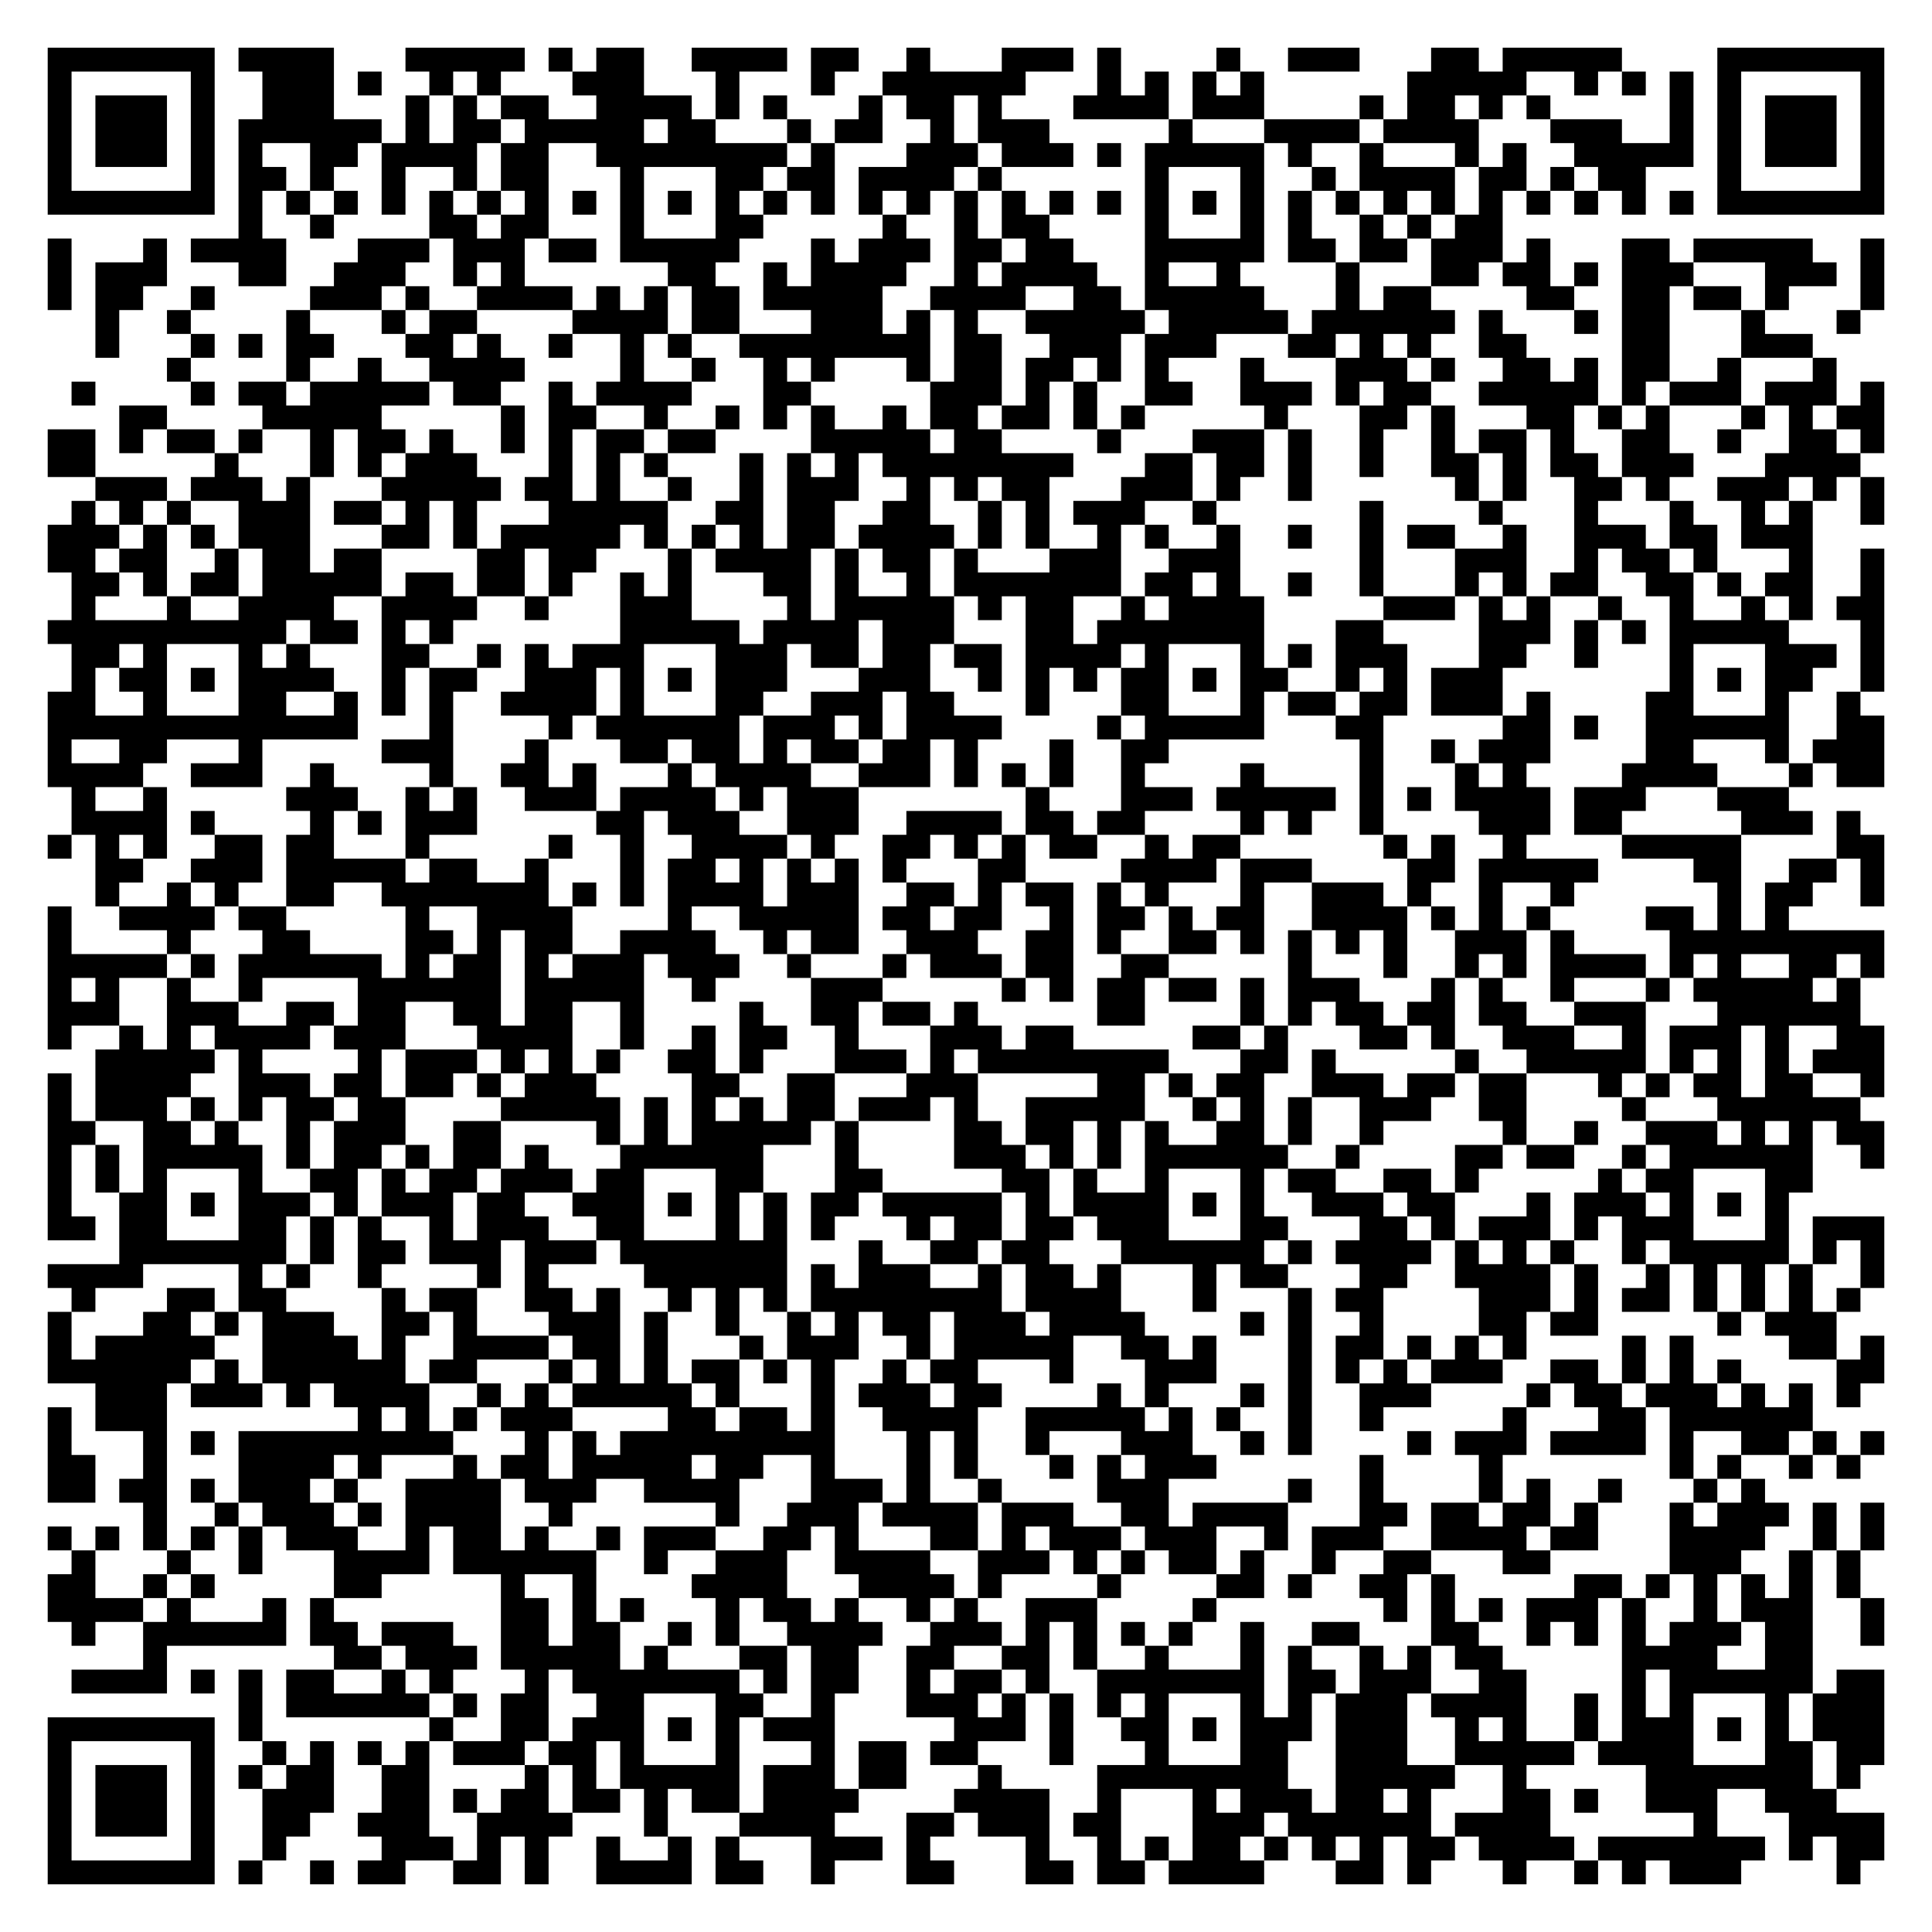
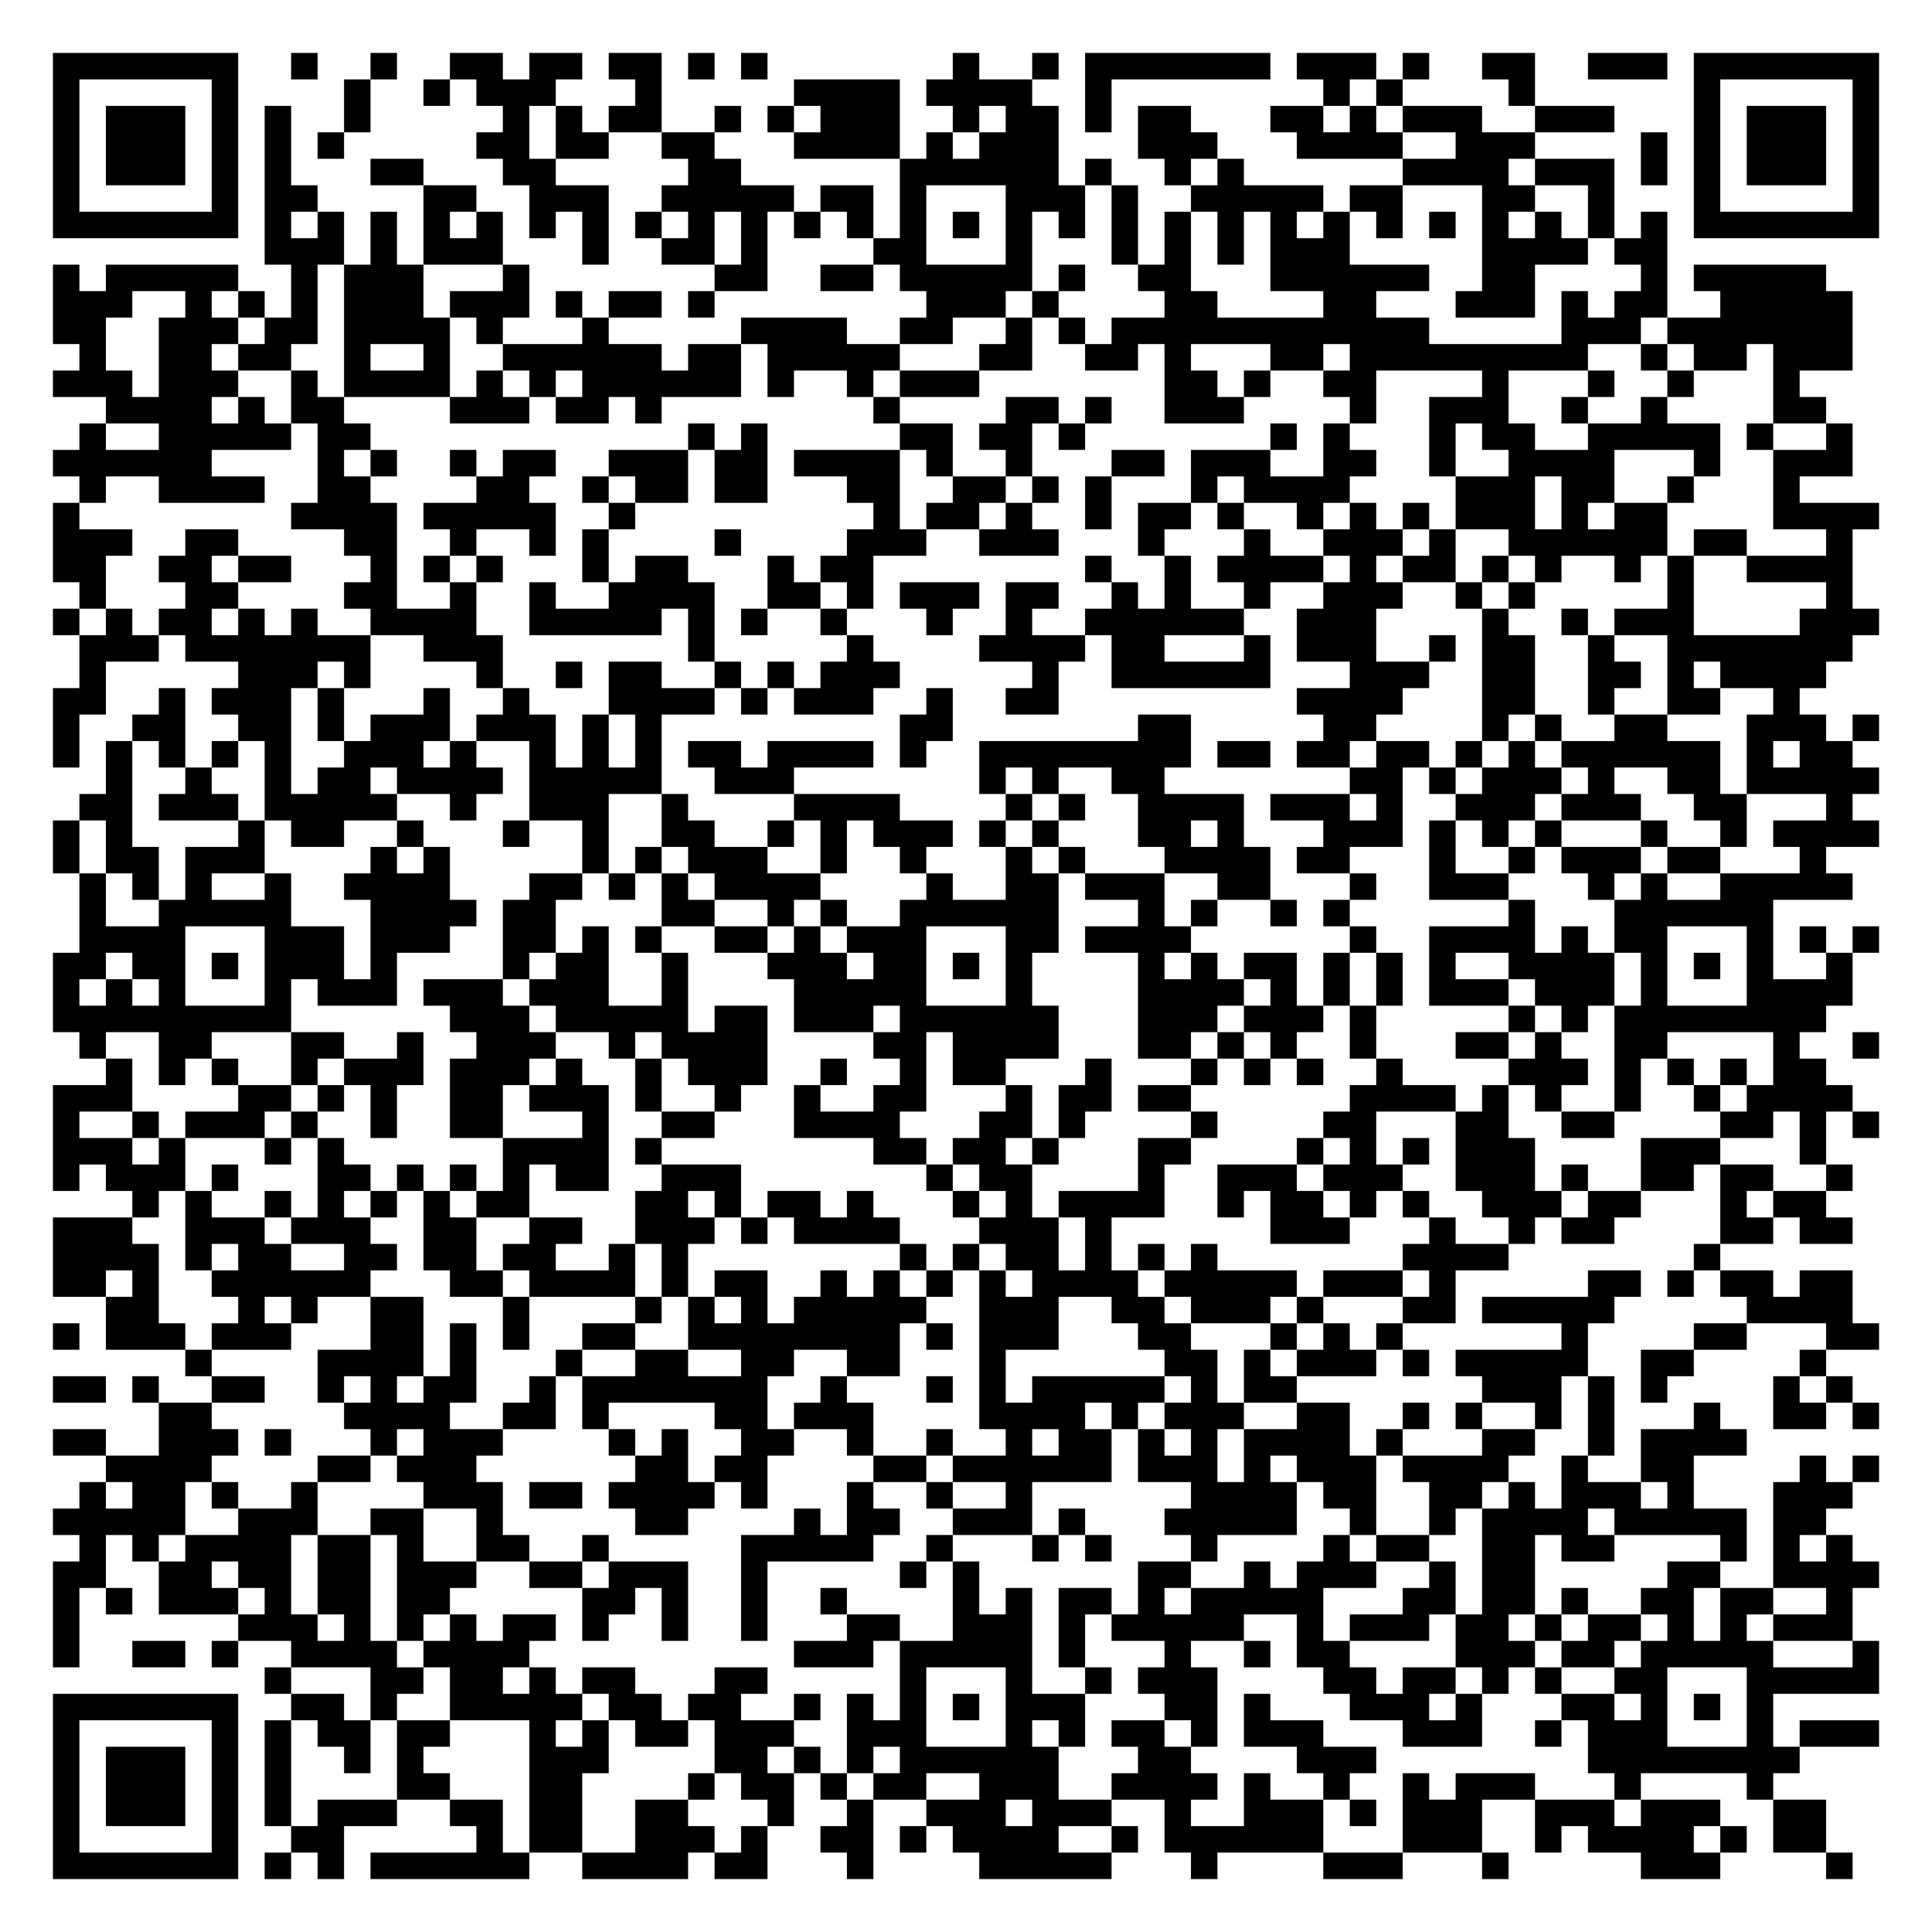
- <svg xmlns="http://www.w3.org/2000/svg" width="324" height="324" class="segno">
+ <svg xmlns="http://www.w3.org/2000/svg" width="292" height="292" class="segno">
  <g transform="scale(4)">
-     <path fill="#fff" d="M0 0h81v81h-81z" />
-     <path class="qrline" stroke="#000" d="M2 2.5h7m1 0h4m3 0h5m1 0h1m1 0h2m2 0h4m1 0h2m2 0h1m3 0h3m1 0h1m4 0h1m2 0h3m3 0h2m1 0h5m4 0h7m-77 1h1m5 0h1m2 0h3m1 0h1m2 0h1m1 0h1m3 0h3m3 0h1m3 0h1m2 0h6m3 0h1m1 0h1m1 0h1m1 0h1m6 0h5m2 0h1m1 0h1m1 0h1m1 0h1m5 0h1m-77 1h1m1 0h3m1 0h1m2 0h3m3 0h1m1 0h1m1 0h2m2 0h4m1 0h1m1 0h1m3 0h1m1 0h2m1 0h1m3 0h4m1 0h3m4 0h1m1 0h2m1 0h1m1 0h1m5 0h1m1 0h1m1 0h3m1 0h1m-77 1h1m1 0h3m1 0h1m1 0h6m1 0h1m1 0h2m1 0h5m1 0h2m3 0h1m1 0h2m2 0h1m1 0h3m5 0h1m3 0h4m1 0h4m3 0h3m2 0h1m1 0h1m1 0h3m1 0h1m-77 1h1m1 0h3m1 0h1m1 0h1m2 0h2m1 0h4m1 0h2m2 0h8m1 0h1m3 0h3m1 0h3m1 0h1m1 0h5m1 0h1m2 0h1m3 0h1m1 0h1m2 0h5m1 0h1m1 0h3m1 0h1m-77 1h1m5 0h1m1 0h2m1 0h1m2 0h1m2 0h1m1 0h2m3 0h1m3 0h2m1 0h2m1 0h4m1 0h1m6 0h1m3 0h1m2 0h1m1 0h4m1 0h2m1 0h1m1 0h2m3 0h1m5 0h1m-77 1h7m1 0h1m1 0h1m1 0h1m1 0h1m1 0h1m1 0h1m1 0h1m1 0h1m1 0h1m1 0h1m1 0h1m1 0h1m1 0h1m1 0h1m1 0h1m1 0h1m1 0h1m1 0h1m1 0h1m1 0h1m1 0h1m1 0h1m1 0h1m1 0h1m1 0h1m1 0h1m1 0h1m1 0h1m1 0h1m1 0h1m1 0h1m1 0h7m-69 1h1m2 0h1m4 0h2m1 0h2m3 0h1m3 0h2m5 0h1m2 0h1m1 0h2m4 0h1m3 0h1m1 0h1m2 0h1m1 0h1m1 0h2m-61 1h1m3 0h1m1 0h4m3 0h3m1 0h3m1 0h2m1 0h5m3 0h1m1 0h3m1 0h2m1 0h2m3 0h5m1 0h2m1 0h2m1 0h3m1 0h1m3 0h2m1 0h5m2 0h1m-77 1h1m1 0h3m3 0h2m2 0h3m2 0h1m1 0h1m6 0h2m2 0h1m1 0h4m2 0h1m1 0h4m2 0h1m2 0h1m4 0h1m3 0h2m1 0h2m1 0h1m1 0h3m3 0h3m1 0h1m-77 1h1m1 0h2m2 0h1m4 0h3m1 0h1m2 0h4m1 0h1m1 0h1m1 0h2m1 0h5m2 0h4m2 0h2m1 0h5m3 0h1m1 0h2m4 0h2m2 0h2m1 0h2m1 0h1m3 0h1m-75 1h1m2 0h1m4 0h1m3 0h1m1 0h2m4 0h4m1 0h2m3 0h3m1 0h1m1 0h1m2 0h5m1 0h5m1 0h6m1 0h1m3 0h1m1 0h2m3 0h1m3 0h1m-74 1h1m3 0h1m1 0h1m1 0h2m3 0h2m1 0h1m2 0h1m2 0h1m1 0h1m2 0h8m1 0h2m2 0h3m1 0h3m3 0h2m1 0h1m1 0h1m2 0h2m4 0h2m3 0h3m-69 1h1m4 0h1m2 0h1m2 0h4m4 0h1m2 0h1m2 0h1m1 0h1m3 0h1m1 0h2m1 0h2m1 0h1m1 0h1m3 0h1m3 0h3m1 0h1m2 0h2m1 0h1m1 0h2m2 0h1m3 0h1m-74 1h1m4 0h1m1 0h2m1 0h5m1 0h2m2 0h1m1 0h4m3 0h2m5 0h3m1 0h1m1 0h1m2 0h2m2 0h3m1 0h1m1 0h2m2 0h5m1 0h1m1 0h3m1 0h3m1 0h1m-74 1h2m4 0h5m5 0h1m1 0h2m2 0h1m2 0h1m1 0h1m1 0h1m2 0h1m1 0h2m1 0h2m1 0h1m1 0h1m5 0h1m3 0h2m1 0h1m3 0h2m1 0h1m1 0h1m3 0h1m1 0h1m1 0h2m-77 1h2m1 0h1m1 0h2m1 0h1m2 0h1m1 0h2m1 0h1m2 0h1m1 0h1m1 0h2m1 0h2m4 0h5m1 0h2m4 0h1m3 0h3m1 0h1m2 0h1m2 0h1m1 0h2m1 0h1m2 0h2m2 0h1m2 0h2m1 0h1m-77 1h2m5 0h1m3 0h1m1 0h1m1 0h3m3 0h1m1 0h1m1 0h1m3 0h1m1 0h1m1 0h1m1 0h8m3 0h2m1 0h2m1 0h1m2 0h1m2 0h2m1 0h1m1 0h2m1 0h3m3 0h4m-74 1h3m1 0h3m1 0h1m3 0h5m1 0h2m1 0h1m2 0h1m2 0h1m1 0h3m2 0h1m1 0h1m1 0h2m3 0h3m1 0h1m2 0h1m6 0h1m1 0h1m2 0h2m1 0h1m2 0h3m1 0h1m1 0h1m-76 1h1m1 0h1m1 0h1m2 0h3m1 0h2m1 0h1m1 0h1m3 0h5m2 0h2m1 0h2m2 0h2m2 0h1m1 0h1m1 0h3m2 0h1m6 0h1m4 0h1m3 0h1m3 0h1m2 0h1m1 0h1m2 0h1m-77 1h3m1 0h1m1 0h1m1 0h3m3 0h2m1 0h1m1 0h5m1 0h1m1 0h1m1 0h1m1 0h2m1 0h4m1 0h1m1 0h1m2 0h1m1 0h1m2 0h1m2 0h1m2 0h1m1 0h2m2 0h1m2 0h3m1 0h2m1 0h3m-74 1h2m1 0h2m2 0h1m1 0h2m1 0h2m4 0h2m1 0h2m3 0h1m1 0h4m1 0h1m1 0h2m1 0h1m3 0h3m2 0h3m5 0h1m3 0h3m2 0h1m1 0h2m1 0h1m3 0h1m2 0h1m-76 1h2m1 0h1m1 0h2m1 0h5m1 0h2m1 0h2m1 0h1m2 0h1m1 0h1m3 0h2m1 0h1m2 0h1m1 0h7m1 0h2m1 0h1m2 0h1m2 0h1m3 0h1m1 0h1m1 0h2m2 0h2m1 0h1m1 0h2m2 0h1m-76 1h1m3 0h1m2 0h4m2 0h4m2 0h1m3 0h3m4 0h1m1 0h5m1 0h1m1 0h2m2 0h1m1 0h4m5 0h3m1 0h1m1 0h1m2 0h1m2 0h1m2 0h1m1 0h1m1 0h2m-77 1h10m1 0h2m1 0h1m1 0h1m7 0h5m1 0h4m1 0h3m3 0h2m1 0h7m3 0h2m4 0h3m1 0h1m1 0h1m1 0h5m3 0h1m-76 1h2m1 0h1m3 0h1m1 0h1m3 0h2m2 0h1m1 0h1m1 0h3m3 0h3m1 0h2m1 0h2m1 0h2m1 0h4m1 0h1m3 0h1m1 0h1m1 0h3m3 0h2m2 0h1m3 0h1m3 0h3m1 0h1m-76 1h1m1 0h2m1 0h1m1 0h4m2 0h1m1 0h2m2 0h3m1 0h1m1 0h1m1 0h3m3 0h3m2 0h1m1 0h1m1 0h1m1 0h2m1 0h1m1 0h2m2 0h1m1 0h1m1 0h3m7 0h1m1 0h1m1 0h2m2 0h1m-77 1h2m2 0h1m3 0h2m2 0h1m1 0h1m1 0h1m2 0h4m1 0h1m3 0h2m2 0h3m1 0h2m3 0h1m3 0h2m3 0h1m1 0h2m1 0h2m1 0h3m1 0h1m4 0h2m3 0h1m2 0h1m-76 1h13m3 0h1m4 0h1m1 0h6m1 0h3m1 0h1m1 0h4m4 0h1m1 0h5m3 0h2m5 0h2m1 0h1m2 0h6m2 0h2m-77 1h1m2 0h2m3 0h1m5 0h3m3 0h1m3 0h2m1 0h2m1 0h1m1 0h2m1 0h2m1 0h1m3 0h1m2 0h2m8 0h1m2 0h1m1 0h3m4 0h2m3 0h1m1 0h3m-77 1h4m2 0h3m2 0h1m4 0h1m2 0h2m1 0h1m3 0h1m1 0h4m2 0h3m1 0h1m1 0h1m1 0h1m2 0h1m4 0h1m4 0h1m3 0h1m1 0h1m4 0h4m3 0h1m1 0h2m-76 1h1m2 0h1m5 0h3m2 0h1m1 0h1m2 0h3m1 0h4m1 0h1m1 0h3m7 0h1m3 0h3m1 0h5m1 0h1m1 0h1m1 0h4m1 0h3m3 0h3m-72 1h4m1 0h1m4 0h1m1 0h1m1 0h3m5 0h2m1 0h3m2 0h3m2 0h4m1 0h2m1 0h2m4 0h1m1 0h1m2 0h1m4 0h3m1 0h2m5 0h3m1 0h1m-76 1h1m1 0h1m1 0h1m2 0h2m1 0h2m3 0h1m5 0h1m2 0h1m2 0h4m1 0h1m2 0h2m1 0h1m1 0h1m1 0h2m2 0h1m1 0h2m6 0h1m1 0h1m2 0h1m4 0h5m4 0h2m-75 1h2m2 0h3m1 0h5m1 0h2m2 0h1m3 0h1m1 0h2m1 0h1m1 0h1m1 0h1m1 0h1m3 0h2m4 0h4m1 0h3m4 0h2m1 0h5m4 0h2m2 0h2m1 0h1m-75 1h1m2 0h1m1 0h1m2 0h2m2 0h7m1 0h1m1 0h1m1 0h4m1 0h3m2 0h2m1 0h1m1 0h2m1 0h1m1 0h1m3 0h1m2 0h3m1 0h1m2 0h1m2 0h1m6 0h1m1 0h2m2 0h1m-77 1h1m2 0h4m1 0h2m5 0h1m2 0h4m4 0h1m2 0h5m1 0h2m1 0h2m2 0h1m1 0h2m1 0h1m1 0h2m2 0h4m1 0h1m1 0h1m1 0h1m4 0h2m1 0h1m1 0h1m-73 1h1m4 0h1m3 0h2m4 0h2m1 0h1m1 0h2m2 0h4m2 0h1m1 0h2m2 0h3m2 0h2m1 0h1m2 0h2m1 0h1m1 0h1m1 0h1m1 0h1m2 0h3m1 0h1m4 0h9m-77 1h5m1 0h1m1 0h6m1 0h1m1 0h2m1 0h1m1 0h3m1 0h3m2 0h1m3 0h1m1 0h3m1 0h2m2 0h2m5 0h1m3 0h1m2 0h1m1 0h1m1 0h4m1 0h1m1 0h1m2 0h2m1 0h1m-77 1h1m1 0h1m2 0h1m2 0h1m4 0h6m1 0h5m2 0h1m4 0h3m5 0h1m1 0h1m1 0h2m1 0h2m1 0h1m1 0h3m3 0h1m1 0h1m2 0h1m3 0h1m1 0h5m1 0h1m-76 1h3m2 0h3m2 0h2m1 0h2m2 0h2m1 0h2m2 0h1m4 0h1m2 0h2m1 0h2m1 0h1m5 0h2m4 0h1m1 0h1m1 0h2m1 0h2m1 0h2m2 0h3m3 0h6m-76 1h1m2 0h1m1 0h1m1 0h4m1 0h3m3 0h4m2 0h1m2 0h1m1 0h2m2 0h1m3 0h3m1 0h2m5 0h2m1 0h1m3 0h2m1 0h1m2 0h3m2 0h1m1 0h3m1 0h1m2 0h2m-75 1h5m1 0h1m4 0h1m1 0h3m1 0h1m1 0h1m1 0h1m2 0h2m1 0h1m3 0h3m1 0h1m1 0h8m3 0h2m1 0h1m5 0h1m2 0h5m1 0h1m1 0h1m1 0h1m1 0h3m-77 1h1m1 0h4m2 0h3m1 0h2m1 0h2m1 0h1m1 0h3m4 0h2m2 0h2m3 0h3m5 0h2m1 0h1m1 0h2m2 0h3m1 0h2m1 0h2m3 0h1m1 0h1m1 0h2m1 0h2m2 0h1m-77 1h1m1 0h3m1 0h1m1 0h1m1 0h2m1 0h2m4 0h5m1 0h1m1 0h1m1 0h1m1 0h2m1 0h3m1 0h1m2 0h5m2 0h1m1 0h1m1 0h1m2 0h3m2 0h2m4 0h1m3 0h6m-76 1h2m2 0h2m1 0h1m2 0h1m1 0h3m2 0h2m4 0h1m1 0h1m1 0h5m1 0h1m4 0h2m1 0h2m1 0h1m1 0h1m2 0h2m1 0h1m2 0h1m5 0h1m2 0h1m2 0h3m1 0h1m1 0h1m1 0h2m-77 1h1m1 0h1m1 0h5m1 0h1m1 0h2m1 0h1m1 0h2m1 0h1m3 0h6m3 0h1m4 0h3m1 0h1m1 0h1m1 0h6m2 0h1m4 0h2m1 0h2m2 0h1m1 0h6m2 0h1m-77 1h1m1 0h1m1 0h1m3 0h1m2 0h2m1 0h1m1 0h2m1 0h3m1 0h2m3 0h2m3 0h2m5 0h2m1 0h1m2 0h1m3 0h1m1 0h2m2 0h2m1 0h1m5 0h1m1 0h2m3 0h2m-74 1h1m2 0h2m1 0h1m1 0h3m1 0h1m1 0h3m1 0h2m2 0h3m1 0h1m1 0h1m1 0h1m1 0h2m1 0h5m1 0h1m1 0h4m1 0h1m1 0h1m2 0h3m1 0h2m3 0h1m1 0h3m1 0h1m1 0h1m1 0h1m-73 1h2m1 0h2m3 0h2m1 0h1m1 0h1m2 0h1m1 0h3m2 0h2m3 0h1m1 0h1m1 0h1m3 0h1m1 0h2m1 0h2m1 0h3m3 0h2m3 0h2m1 0h1m1 0h3m1 0h1m1 0h3m3 0h1m1 0h3m-74 1h7m1 0h1m1 0h2m1 0h3m1 0h3m1 0h7m3 0h1m2 0h2m1 0h2m3 0h6m1 0h1m1 0h4m1 0h1m1 0h1m1 0h1m2 0h1m1 0h5m1 0h1m1 0h1m-77 1h4m4 0h1m1 0h1m2 0h1m4 0h1m1 0h1m4 0h6m1 0h1m1 0h3m2 0h1m1 0h2m1 0h1m3 0h1m1 0h2m3 0h2m2 0h4m1 0h1m2 0h1m1 0h1m1 0h1m1 0h1m2 0h1m-76 1h1m3 0h2m1 0h2m4 0h1m1 0h2m2 0h2m1 0h1m2 0h1m1 0h1m1 0h1m1 0h8m1 0h4m3 0h1m3 0h1m1 0h2m4 0h3m1 0h1m1 0h2m1 0h1m1 0h1m1 0h1m1 0h1m-76 1h1m3 0h2m1 0h1m1 0h3m2 0h2m1 0h1m3 0h3m1 0h1m2 0h1m2 0h1m1 0h1m1 0h2m1 0h3m1 0h4m4 0h1m1 0h1m2 0h1m4 0h2m1 0h2m5 0h1m1 0h3m-75 1h1m1 0h5m2 0h4m1 0h1m2 0h4m1 0h2m1 0h1m3 0h1m1 0h3m2 0h1m1 0h5m2 0h2m1 0h1m3 0h1m1 0h2m1 0h1m1 0h1m1 0h1m4 0h1m1 0h1m4 0h2m1 0h1m-77 1h6m1 0h1m1 0h6m1 0h2m3 0h1m1 0h1m1 0h1m1 0h2m1 0h1m1 0h1m2 0h1m1 0h2m3 0h1m3 0h3m3 0h1m1 0h1m1 0h1m1 0h3m2 0h2m1 0h1m1 0h1m1 0h1m4 0h2m-75 1h3m1 0h3m1 0h1m1 0h4m2 0h1m1 0h1m1 0h5m1 0h1m3 0h1m1 0h3m1 0h2m4 0h1m1 0h1m3 0h1m1 0h1m2 0h3m4 0h1m1 0h2m1 0h3m1 0h1m1 0h1m1 0h1m-76 1h1m1 0h3m8 0h1m1 0h1m1 0h1m1 0h3m4 0h2m1 0h2m1 0h1m2 0h4m2 0h5m1 0h1m1 0h1m2 0h1m2 0h1m5 0h1m3 0h2m1 0h6m-74 1h1m3 0h1m1 0h1m1 0h9m3 0h1m1 0h1m1 0h9m3 0h1m1 0h1m2 0h1m3 0h3m2 0h1m1 0h1m4 0h1m1 0h3m1 0h4m1 0h1m2 0h2m1 0h1m1 0h1m-77 1h2m2 0h1m3 0h4m1 0h1m3 0h1m1 0h2m1 0h5m1 0h2m2 0h1m3 0h1m1 0h1m3 0h1m1 0h1m1 0h3m6 0h1m4 0h1m7 0h1m1 0h1m2 0h1m1 0h1m-76 1h2m1 0h2m1 0h1m1 0h3m1 0h1m2 0h4m1 0h3m2 0h4m3 0h3m1 0h1m2 0h1m4 0h3m5 0h1m2 0h1m4 0h1m1 0h1m2 0h1m3 0h1m1 0h1m-68 1h1m2 0h1m1 0h3m1 0h1m1 0h4m2 0h1m6 0h1m2 0h3m1 0h4m1 0h3m2 0h2m1 0h4m3 0h2m1 0h2m1 0h2m1 0h1m3 0h1m1 0h3m1 0h1m1 0h1m-77 1h1m1 0h1m1 0h1m1 0h1m1 0h1m1 0h3m2 0h1m1 0h2m1 0h1m2 0h1m1 0h3m2 0h2m1 0h1m3 0h2m1 0h1m1 0h3m1 0h3m2 0h1m1 0h3m2 0h4m1 0h2m3 0h4m2 0h1m1 0h1m-76 1h1m3 0h1m2 0h1m3 0h4m1 0h6m2 0h1m2 0h3m2 0h4m2 0h3m1 0h1m1 0h1m1 0h2m1 0h1m2 0h1m2 0h2m3 0h2m5 0h3m2 0h1m1 0h1m-76 1h2m2 0h1m1 0h1m5 0h2m5 0h1m2 0h1m4 0h4m3 0h4m1 0h1m4 0h1m4 0h2m1 0h1m2 0h2m1 0h1m5 0h2m1 0h1m1 0h1m1 0h1m1 0h1m1 0h1m-76 1h4m1 0h1m3 0h1m1 0h1m7 0h2m1 0h1m1 0h1m3 0h1m1 0h2m1 0h1m2 0h1m1 0h1m2 0h3m4 0h1m7 0h1m1 0h1m1 0h1m1 0h3m1 0h1m2 0h1m1 0h3m2 0h1m-76 1h1m2 0h6m1 0h2m1 0h3m2 0h2m1 0h2m2 0h1m1 0h1m2 0h4m2 0h3m1 0h1m1 0h1m1 0h1m1 0h1m2 0h1m2 0h2m3 0h2m2 0h1m1 0h1m1 0h1m1 0h3m1 0h2m2 0h1m-73 1h1m7 0h2m1 0h3m1 0h5m1 0h1m3 0h2m1 0h2m2 0h2m2 0h2m1 0h1m2 0h1m3 0h1m1 0h1m2 0h1m1 0h1m1 0h2m5 0h4m2 0h2m-73 1h4m1 0h1m1 0h1m1 0h2m2 0h1m1 0h1m3 0h1m1 0h7m1 0h1m1 0h2m2 0h1m1 0h2m1 0h1m2 0h7m1 0h2m1 0h3m2 0h2m4 0h1m1 0h6m1 0h2m-69 1h1m1 0h6m1 0h1m1 0h2m2 0h2m3 0h2m2 0h1m3 0h3m1 0h1m1 0h1m1 0h1m1 0h1m3 0h1m1 0h1m1 0h3m1 0h4m2 0h1m1 0h1m1 0h1m3 0h1m1 0h3m-77 1h7m1 0h1m7 0h1m2 0h2m1 0h3m1 0h1m1 0h1m1 0h3m5 0h3m1 0h1m2 0h2m1 0h1m1 0h3m1 0h3m2 0h1m1 0h1m2 0h1m1 0h3m1 0h1m1 0h1m1 0h3m-77 1h1m5 0h1m2 0h1m1 0h1m1 0h1m1 0h1m1 0h3m1 0h2m1 0h1m3 0h1m3 0h1m1 0h2m1 0h2m3 0h1m3 0h1m3 0h2m2 0h3m2 0h5m1 0h4m3 0h2m1 0h2m-77 1h1m1 0h3m1 0h1m1 0h1m1 0h2m2 0h2m4 0h1m1 0h1m1 0h5m1 0h3m1 0h2m3 0h1m4 0h8m2 0h5m2 0h1m5 0h7m1 0h1m-76 1h1m1 0h3m1 0h1m2 0h3m2 0h2m1 0h1m1 0h2m1 0h2m1 0h1m1 0h2m1 0h4m4 0h4m2 0h1m3 0h1m1 0h3m1 0h2m1 0h1m3 0h2m1 0h1m2 0h3m2 0h3m-75 1h1m1 0h3m1 0h1m2 0h2m2 0h3m2 0h4m3 0h1m3 0h4m3 0h2m1 0h3m1 0h2m3 0h3m1 0h6m1 0h4m6 0h1m3 0h4m-77 1h1m5 0h1m2 0h1m4 0h3m1 0h1m1 0h1m2 0h1m2 0h1m1 0h1m3 0h3m1 0h1m4 0h1m2 0h1m1 0h1m1 0h2m1 0h1m1 0h1m1 0h1m1 0h2m1 0h4m1 0h7m1 0h1m1 0h2m-77 1h7m1 0h1m2 0h1m1 0h2m2 0h2m1 0h1m2 0h4m1 0h2m2 0h1m3 0h2m3 0h2m1 0h2m1 0h4m3 0h2m1 0h1m3 0h1m2 0h1m1 0h1m1 0h3m4 0h1" />
+     <path fill="#fff" d="M0 0h73v73h-73z" />
+     <path class="qrline" stroke="#000" d="M2 2.5h7m2 0h1m2 0h1m2 0h2m1 0h2m1 0h2m1 0h1m1 0h1m7 0h1m2 0h1m1 0h7m1 0h3m1 0h1m2 0h2m2 0h3m1 0h7m-69 1h1m5 0h1m4 0h1m2 0h1m1 0h3m3 0h1m5 0h4m1 0h4m2 0h1m8 0h1m1 0h1m4 0h1m6 0h1m5 0h1m-69 1h1m1 0h3m1 0h1m1 0h1m2 0h1m5 0h1m1 0h1m1 0h2m2 0h1m1 0h1m1 0h3m2 0h1m1 0h2m1 0h1m1 0h2m3 0h2m1 0h1m1 0h3m2 0h3m3 0h1m1 0h3m1 0h1m-69 1h1m1 0h3m1 0h1m1 0h1m1 0h1m5 0h2m1 0h2m2 0h2m3 0h4m1 0h1m1 0h3m3 0h3m3 0h4m2 0h3m4 0h1m1 0h1m1 0h3m1 0h1m-69 1h1m1 0h3m1 0h1m1 0h1m3 0h2m3 0h2m5 0h2m6 0h6m1 0h1m2 0h1m1 0h1m6 0h4m1 0h3m1 0h1m1 0h1m1 0h3m1 0h1m-69 1h1m5 0h1m1 0h2m4 0h2m2 0h3m2 0h5m1 0h2m1 0h1m3 0h3m1 0h1m2 0h5m1 0h2m3 0h2m2 0h1m3 0h1m5 0h1m-69 1h7m1 0h1m1 0h1m1 0h1m1 0h1m1 0h1m1 0h1m1 0h1m1 0h1m1 0h1m1 0h1m1 0h1m1 0h1m1 0h1m1 0h1m1 0h1m1 0h1m1 0h1m1 0h1m1 0h1m1 0h1m1 0h1m1 0h1m1 0h1m1 0h1m1 0h1m1 0h1m1 0h1m1 0h7m-61 1h3m1 0h1m1 0h3m3 0h1m2 0h2m1 0h1m4 0h2m3 0h1m3 0h1m1 0h1m1 0h1m1 0h3m5 0h4m1 0h2m-61 1h1m1 0h5m2 0h1m1 0h3m3 0h1m7 0h2m2 0h2m1 0h5m1 0h1m2 0h2m3 0h6m2 0h2m4 0h1m1 0h5m-67 1h3m2 0h1m1 0h1m1 0h1m1 0h3m1 0h3m1 0h1m1 0h2m1 0h1m8 0h3m1 0h1m4 0h2m4 0h2m3 0h3m1 0h1m1 0h2m2 0h5m-68 1h2m2 0h3m1 0h2m1 0h4m1 0h1m3 0h1m5 0h4m2 0h2m2 0h1m1 0h1m1 0h12m5 0h3m1 0h7m-67 1h1m2 0h2m1 0h2m2 0h1m2 0h1m2 0h6m1 0h2m1 0h5m3 0h2m2 0h2m1 0h1m3 0h2m1 0h9m2 0h1m1 0h2m1 0h3m-68 1h3m1 0h3m2 0h1m1 0h4m1 0h1m1 0h1m1 0h6m1 0h1m2 0h1m1 0h3m7 0h2m1 0h1m2 0h2m4 0h1m3 0h1m2 0h1m3 0h1m-64 1h4m1 0h1m1 0h2m4 0h3m1 0h2m1 0h1m8 0h1m4 0h2m1 0h1m2 0h3m4 0h1m2 0h3m2 0h1m2 0h1m4 0h2m-66 1h1m2 0h5m1 0h2m12 0h1m1 0h1m5 0h2m1 0h2m1 0h1m7 0h1m1 0h1m3 0h1m1 0h2m2 0h5m1 0h1m2 0h1m-68 1h6m4 0h1m1 0h1m2 0h1m1 0h2m2 0h3m1 0h2m1 0h4m1 0h1m2 0h1m3 0h2m1 0h3m2 0h2m2 0h1m2 0h4m3 0h1m2 0h3m-67 1h1m2 0h4m2 0h2m4 0h2m2 0h1m1 0h2m1 0h2m3 0h2m2 0h2m1 0h1m1 0h1m3 0h1m1 0h4m4 0h3m1 0h2m2 0h1m3 0h1m-66 1h1m8 0h4m1 0h5m2 0h1m9 0h1m1 0h2m1 0h1m2 0h1m1 0h2m1 0h1m2 0h1m1 0h1m1 0h1m1 0h3m1 0h1m1 0h2m4 0h4m-69 1h3m2 0h2m4 0h2m2 0h1m2 0h1m1 0h1m4 0h1m4 0h3m2 0h3m3 0h1m3 0h1m2 0h3m1 0h1m2 0h6m1 0h2m3 0h1m-68 1h2m2 0h2m1 0h2m3 0h1m1 0h1m1 0h1m3 0h1m1 0h2m3 0h1m1 0h2m8 0h1m2 0h1m1 0h4m1 0h1m1 0h2m1 0h1m1 0h1m2 0h1m1 0h1m2 0h4m-67 1h1m3 0h2m4 0h2m2 0h1m2 0h1m2 0h4m2 0h2m1 0h1m1 0h3m1 0h2m2 0h1m1 0h1m2 0h1m2 0h3m2 0h1m1 0h1m5 0h1m5 0h1m-68 1h1m1 0h1m1 0h2m1 0h1m1 0h1m2 0h4m2 0h5m1 0h1m1 0h1m2 0h1m3 0h1m2 0h1m2 0h6m2 0h3m4 0h1m2 0h1m1 0h3m4 0h3m-68 1h3m1 0h7m2 0h3m7 0h1m5 0h1m4 0h4m1 0h2m3 0h1m1 0h3m2 0h1m1 0h2m2 0h1m2 0h7m-67 1h1m5 0h3m1 0h1m4 0h1m2 0h1m1 0h2m2 0h1m1 0h1m1 0h3m5 0h1m2 0h6m3 0h3m2 0h2m2 0h2m1 0h1m1 0h4m-67 1h2m2 0h1m1 0h3m1 0h1m3 0h1m2 0h1m3 0h4m1 0h1m1 0h3m2 0h1m2 0h2m9 0h4m3 0h2m2 0h1m2 0h2m2 0h1m-66 1h1m2 0h2m2 0h2m1 0h1m1 0h3m1 0h3m1 0h1m1 0h1m9 0h2m7 0h2m5 0h2m4 0h1m1 0h1m2 0h2m3 0h3m1 0h1m-69 1h1m1 0h1m1 0h1m1 0h1m1 0h1m2 0h3m1 0h1m2 0h1m1 0h1m1 0h1m1 0h2m1 0h4m1 0h1m2 0h8m1 0h2m1 0h2m1 0h2m1 0h1m1 0h1m1 0h6m1 0h1m1 0h2m-66 1h1m2 0h1m2 0h1m1 0h2m1 0h4m1 0h5m2 0h3m7 0h1m1 0h1m2 0h2m7 0h2m1 0h1m1 0h3m1 0h1m2 0h2m1 0h5m-68 1h2m1 0h3m1 0h5m2 0h1m2 0h3m2 0h1m4 0h4m4 0h1m1 0h1m2 0h4m1 0h3m1 0h1m2 0h3m1 0h3m2 0h2m3 0h1m-68 1h1m1 0h1m4 0h1m1 0h2m2 0h1m3 0h1m2 0h1m2 0h2m2 0h1m1 0h1m1 0h3m1 0h1m1 0h1m3 0h2m1 0h1m3 0h3m1 0h1m1 0h1m1 0h1m3 0h1m2 0h1m1 0h4m-69 1h1m1 0h2m1 0h3m4 0h1m1 0h1m5 0h1m1 0h1m1 0h3m2 0h1m2 0h1m3 0h1m1 0h1m3 0h4m1 0h2m3 0h1m2 0h1m1 0h3m1 0h2m3 0h1m-66 1h1m1 0h1m1 0h1m2 0h1m2 0h4m3 0h2m1 0h1m1 0h1m1 0h4m4 0h1m2 0h2m1 0h3m2 0h2m3 0h1m2 0h3m3 0h1m1 0h1m2 0h5m-67 1h1m2 0h5m3 0h4m1 0h2m4 0h2m2 0h1m1 0h1m2 0h6m3 0h1m1 0h1m2 0h1m1 0h1m6 0h1m3 0h6m-64 1h4m3 0h3m1 0h3m2 0h2m1 0h1m1 0h1m2 0h2m1 0h1m1 0h3m3 0h2m1 0h4m6 0h1m2 0h4m1 0h1m1 0h2m3 0h1m1 0h1m1 0h1m-69 1h2m1 0h2m1 0h1m1 0h3m1 0h1m4 0h1m1 0h2m2 0h1m3 0h3m1 0h2m1 0h1m1 0h1m4 0h1m1 0h1m1 0h2m1 0h1m1 0h1m1 0h1m2 0h4m1 0h1m1 0h1m1 0h1m2 0h1m-68 1h1m1 0h1m1 0h1m3 0h1m1 0h3m1 0h3m1 0h3m2 0h1m4 0h5m3 0h1m4 0h4m1 0h1m1 0h1m1 0h1m1 0h3m1 0h3m1 0h1m3 0h4m-68 1h9m6 0h3m1 0h5m1 0h2m1 0h3m1 0h6m3 0h3m1 0h3m1 0h1m5 0h1m1 0h1m1 0h8m-66 1h1m2 0h2m3 0h2m2 0h1m2 0h3m2 0h1m1 0h4m4 0h2m1 0h4m3 0h2m1 0h1m1 0h1m2 0h1m3 0h2m1 0h1m2 0h2m4 0h1m2 0h1m-67 1h1m1 0h1m1 0h1m2 0h1m1 0h3m1 0h3m1 0h1m2 0h1m1 0h3m2 0h1m2 0h1m1 0h2m3 0h1m3 0h1m1 0h1m1 0h1m2 0h1m4 0h3m1 0h1m1 0h1m1 0h1m1 0h2m-67 1h3m4 0h2m1 0h1m1 0h1m2 0h2m1 0h3m1 0h1m2 0h1m2 0h1m2 0h2m3 0h1m1 0h2m1 0h2m6 0h4m1 0h1m1 0h1m2 0h1m2 0h1m1 0h4m-68 1h1m2 0h1m1 0h3m1 0h1m2 0h1m2 0h2m3 0h1m2 0h2m3 0h4m3 0h2m1 0h1m4 0h1m4 0h2m3 0h2m2 0h2m4 0h2m1 0h1m1 0h1m-69 1h3m1 0h1m3 0h1m1 0h1m6 0h4m1 0h1m8 0h2m1 0h2m1 0h1m3 0h2m4 0h1m1 0h1m1 0h1m1 0h3m4 0h3m3 0h1m-67 1h1m1 0h3m1 0h1m3 0h2m1 0h1m1 0h1m1 0h1m1 0h2m2 0h3m7 0h1m1 0h2m4 0h1m2 0h3m1 0h3m2 0h3m1 0h1m2 0h2m1 0h2m2 0h1m-65 1h1m1 0h1m2 0h1m1 0h1m1 0h1m1 0h1m1 0h2m4 0h2m1 0h1m1 0h2m1 0h1m3 0h1m1 0h1m1 0h4m2 0h1m1 0h2m1 0h1m1 0h1m2 0h3m1 0h2m3 0h1m1 0h2m-67 1h3m2 0h3m1 0h3m2 0h2m2 0h2m2 0h3m1 0h1m1 0h4m3 0h3m1 0h1m6 0h3m3 0h1m2 0h1m1 0h2m4 0h2m1 0h2m-68 1h4m1 0h1m1 0h2m2 0h2m1 0h2m1 0h2m2 0h1m1 0h1m8 0h1m1 0h1m1 0h2m1 0h1m1 0h1m1 0h1m7 0h4m7 0h1m-63 1h2m1 0h1m2 0h6m3 0h2m1 0h4m1 0h1m1 0h2m2 0h1m1 0h1m1 0h1m1 0h1m1 0h4m1 0h5m1 0h3m1 0h1m5 0h2m1 0h1m1 0h2m1 0h2m-66 1h2m3 0h1m1 0h1m2 0h2m3 0h1m4 0h1m1 0h1m1 0h1m1 0h5m2 0h3m2 0h2m1 0h3m1 0h1m3 0h2m1 0h5m5 0h4m-68 1h1m1 0h3m1 0h3m3 0h2m1 0h1m1 0h1m2 0h2m2 0h8m1 0h1m1 0h3m3 0h2m3 0h1m1 0h1m1 0h1m6 0h1m4 0h2m3 0h2m-64 1h1m4 0h4m1 0h1m3 0h1m2 0h2m2 0h2m2 0h2m3 0h1m6 0h2m1 0h1m1 0h3m1 0h1m1 0h5m2 0h2m4 0h1m-67 1h2m1 0h1m2 0h2m2 0h1m1 0h1m1 0h2m2 0h1m1 0h7m2 0h1m3 0h1m1 0h1m1 0h5m1 0h1m1 0h2m7 0h3m1 0h1m1 0h1m4 0h1m1 0h1m-64 1h2m5 0h4m2 0h2m1 0h1m4 0h2m1 0h3m4 0h4m1 0h1m1 0h3m2 0h2m2 0h1m1 0h1m2 0h1m1 0h1m3 0h1m2 0h2m1 0h1m-69 1h2m2 0h3m1 0h1m3 0h1m1 0h3m4 0h1m1 0h1m2 0h2m2 0h1m2 0h1m2 0h1m1 0h2m1 0h1m1 0h1m1 0h4m1 0h1m3 0h2m2 0h1m1 0h4m-62 1h4m4 0h2m1 0h3m6 0h2m1 0h2m4 0h2m1 0h6m1 0h3m1 0h1m1 0h3m1 0h4m2 0h1m2 0h2m4 0h1m1 0h1m-68 1h1m1 0h2m1 0h1m2 0h1m4 0h3m1 0h2m1 0h4m1 0h1m3 0h1m2 0h1m2 0h1m6 0h4m1 0h2m2 0h2m1 0h1m1 0h3m1 0h1m3 0h3m-68 1h5m2 0h3m2 0h2m2 0h1m5 0h2m4 0h1m1 0h2m2 0h3m1 0h1m3 0h5m2 0h1m2 0h1m1 0h4m1 0h5m1 0h2m-66 1h1m1 0h1m1 0h4m1 0h2m1 0h1m2 0h2m2 0h1m5 0h5m2 0h1m3 0h1m1 0h1m3 0h1m4 0h1m1 0h2m2 0h2m1 0h2m4 0h1m1 0h1m1 0h1m-68 1h2m2 0h2m1 0h2m1 0h2m1 0h3m2 0h2m1 0h3m2 0h1m5 0h1m1 0h1m6 0h2m2 0h1m1 0h3m2 0h1m1 0h2m5 0h2m2 0h4m-69 1h1m1 0h1m1 0h3m1 0h1m1 0h2m1 0h2m5 0h2m1 0h1m2 0h1m2 0h1m4 0h1m1 0h1m1 0h2m1 0h1m1 0h5m3 0h2m1 0h2m1 0h1m2 0h2m1 0h2m2 0h1m-68 1h1m6 0h3m1 0h1m1 0h1m1 0h1m1 0h2m1 0h1m2 0h1m2 0h1m3 0h2m2 0h3m1 0h1m1 0h5m2 0h1m1 0h3m1 0h2m1 0h1m1 0h2m1 0h1m1 0h1m1 0h3m-68 1h1m2 0h2m1 0h1m2 0h4m1 0h4m10 0h3m1 0h5m1 0h1m3 0h1m2 0h1m1 0h2m4 0h3m1 0h2m1 0h5m3 0h1m-61 1h1m3 0h2m1 0h2m1 0h1m1 0h2m3 0h2m5 0h1m3 0h1m2 0h1m1 0h3m4 0h2m1 0h2m1 0h1m1 0h1m2 0h2m3 0h5m-69 1h7m2 0h2m1 0h1m2 0h5m1 0h2m1 0h2m2 0h1m1 0h1m1 0h1m1 0h1m1 0h3m3 0h2m1 0h1m3 0h3m1 0h1m3 0h2m1 0h1m1 0h1m1 0h1m-65 1h1m5 0h1m1 0h1m1 0h2m1 0h2m3 0h1m1 0h1m1 0h2m1 0h3m2 0h3m3 0h1m1 0h1m1 0h2m1 0h1m1 0h3m3 0h3m2 0h1m1 0h3m3 0h1m1 0h3m-69 1h1m1 0h3m1 0h1m1 0h1m2 0h1m1 0h1m4 0h3m4 0h2m1 0h1m1 0h1m1 0h6m3 0h2m4 0h3m8 0h8m-66 1h1m1 0h3m1 0h1m1 0h1m4 0h2m3 0h2m4 0h1m1 0h2m1 0h1m1 0h2m2 0h3m2 0h4m1 0h1m2 0h1m2 0h1m1 0h3m3 0h1m4 0h1m-65 1h1m1 0h3m1 0h1m1 0h1m1 0h3m2 0h2m1 0h2m2 0h2m3 0h1m2 0h1m2 0h3m1 0h3m2 0h1m2 0h3m1 0h1m1 0h3m2 0h3m1 0h3m2 0h2m-67 1h1m5 0h1m2 0h2m5 0h1m1 0h2m2 0h3m1 0h1m2 0h2m1 0h1m1 0h4m2 0h1m1 0h6m3 0h3m2 0h1m1 0h4m1 0h1m1 0h2m-67 1h7m1 0h1m1 0h1m1 0h6m2 0h4m1 0h2m3 0h1m4 0h5m3 0h1m4 0h3m3 0h1m5 0h3m4 0h1" />
  </g>
</svg>
